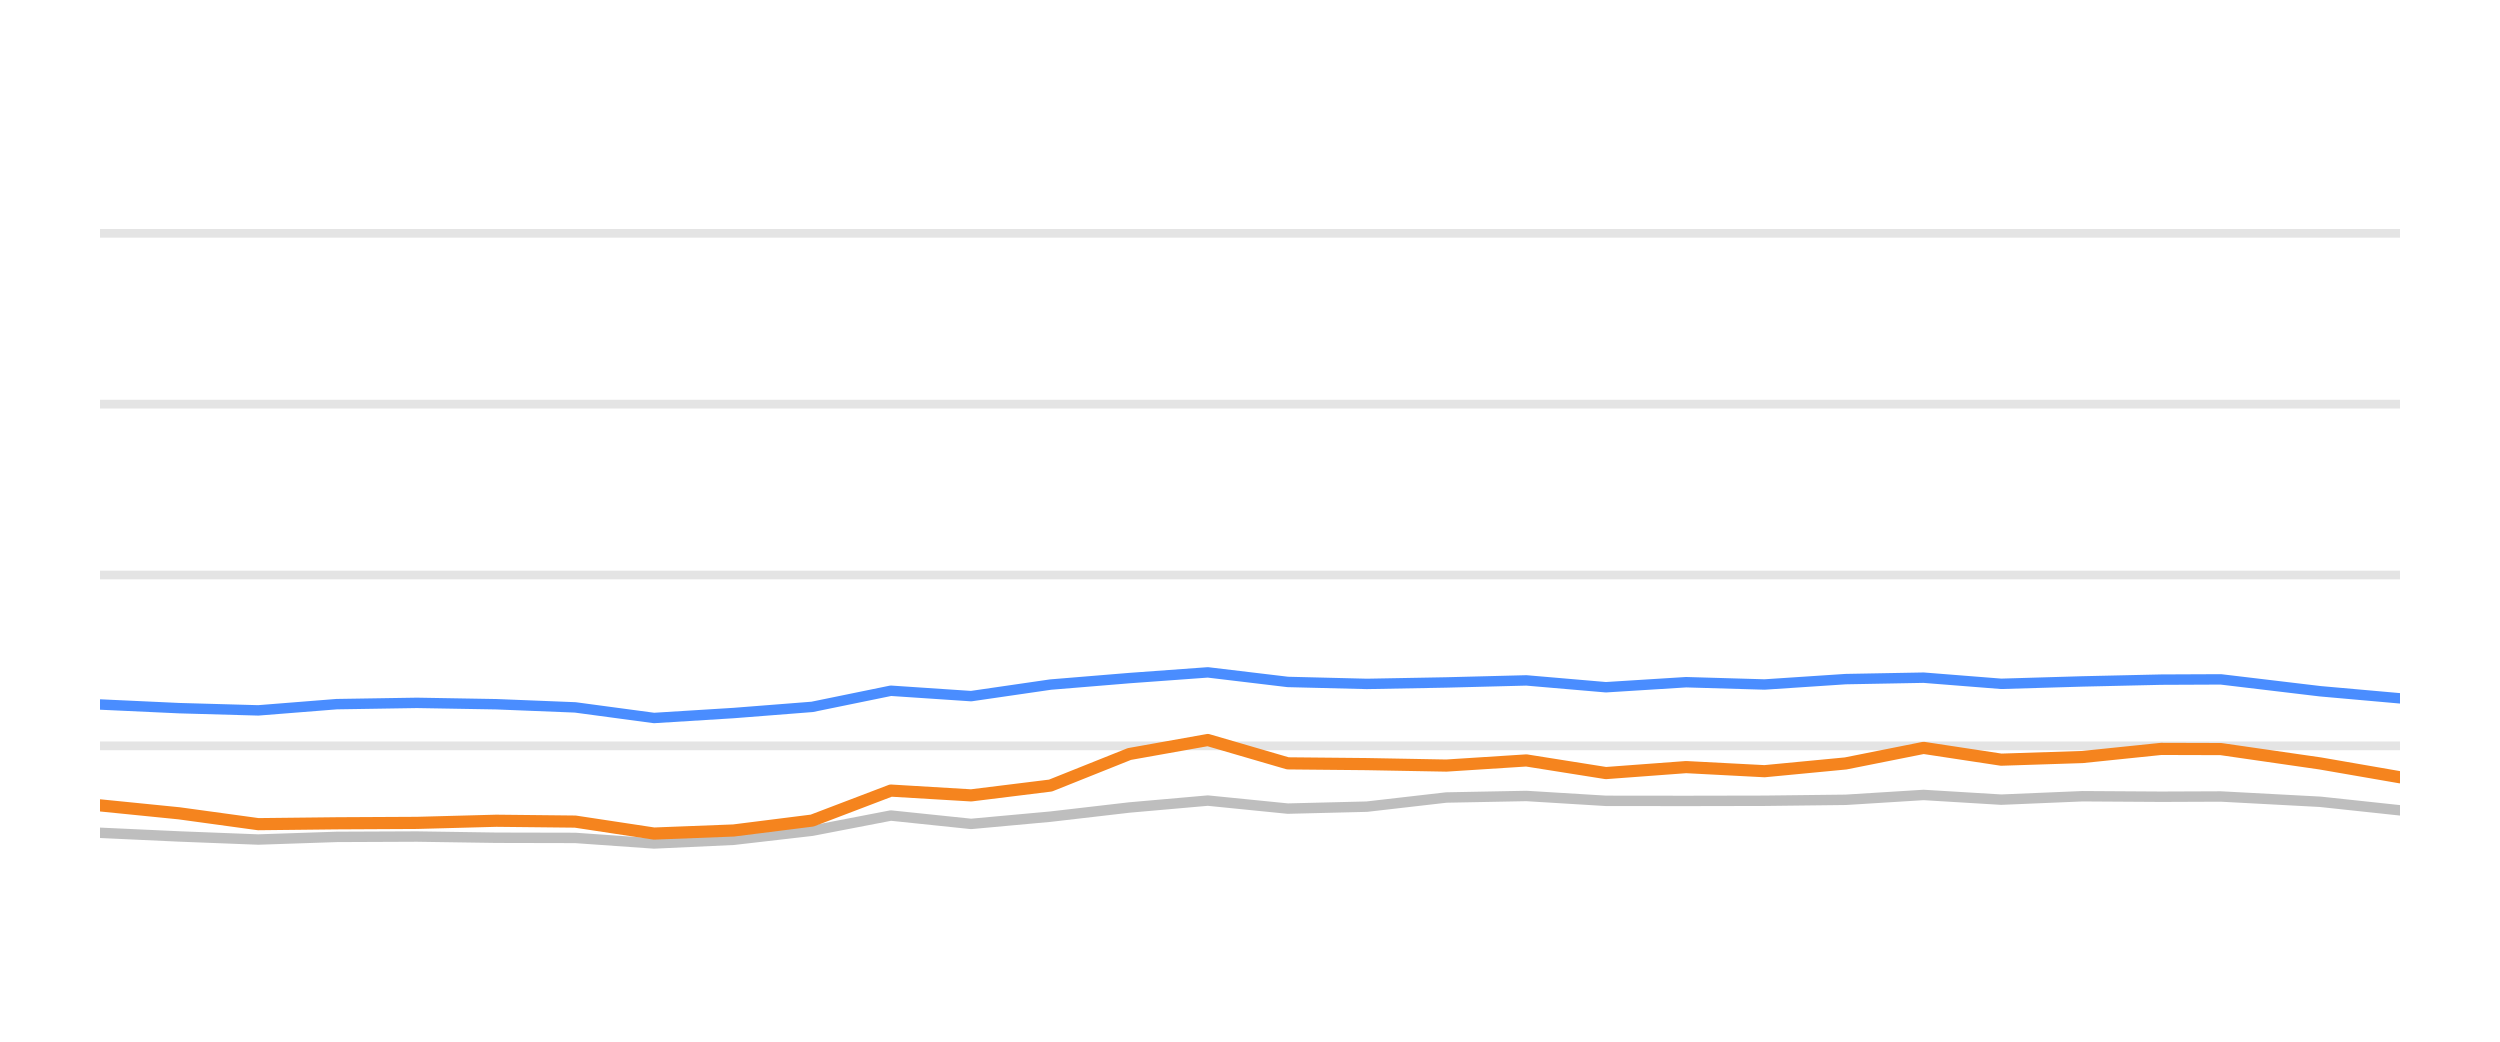
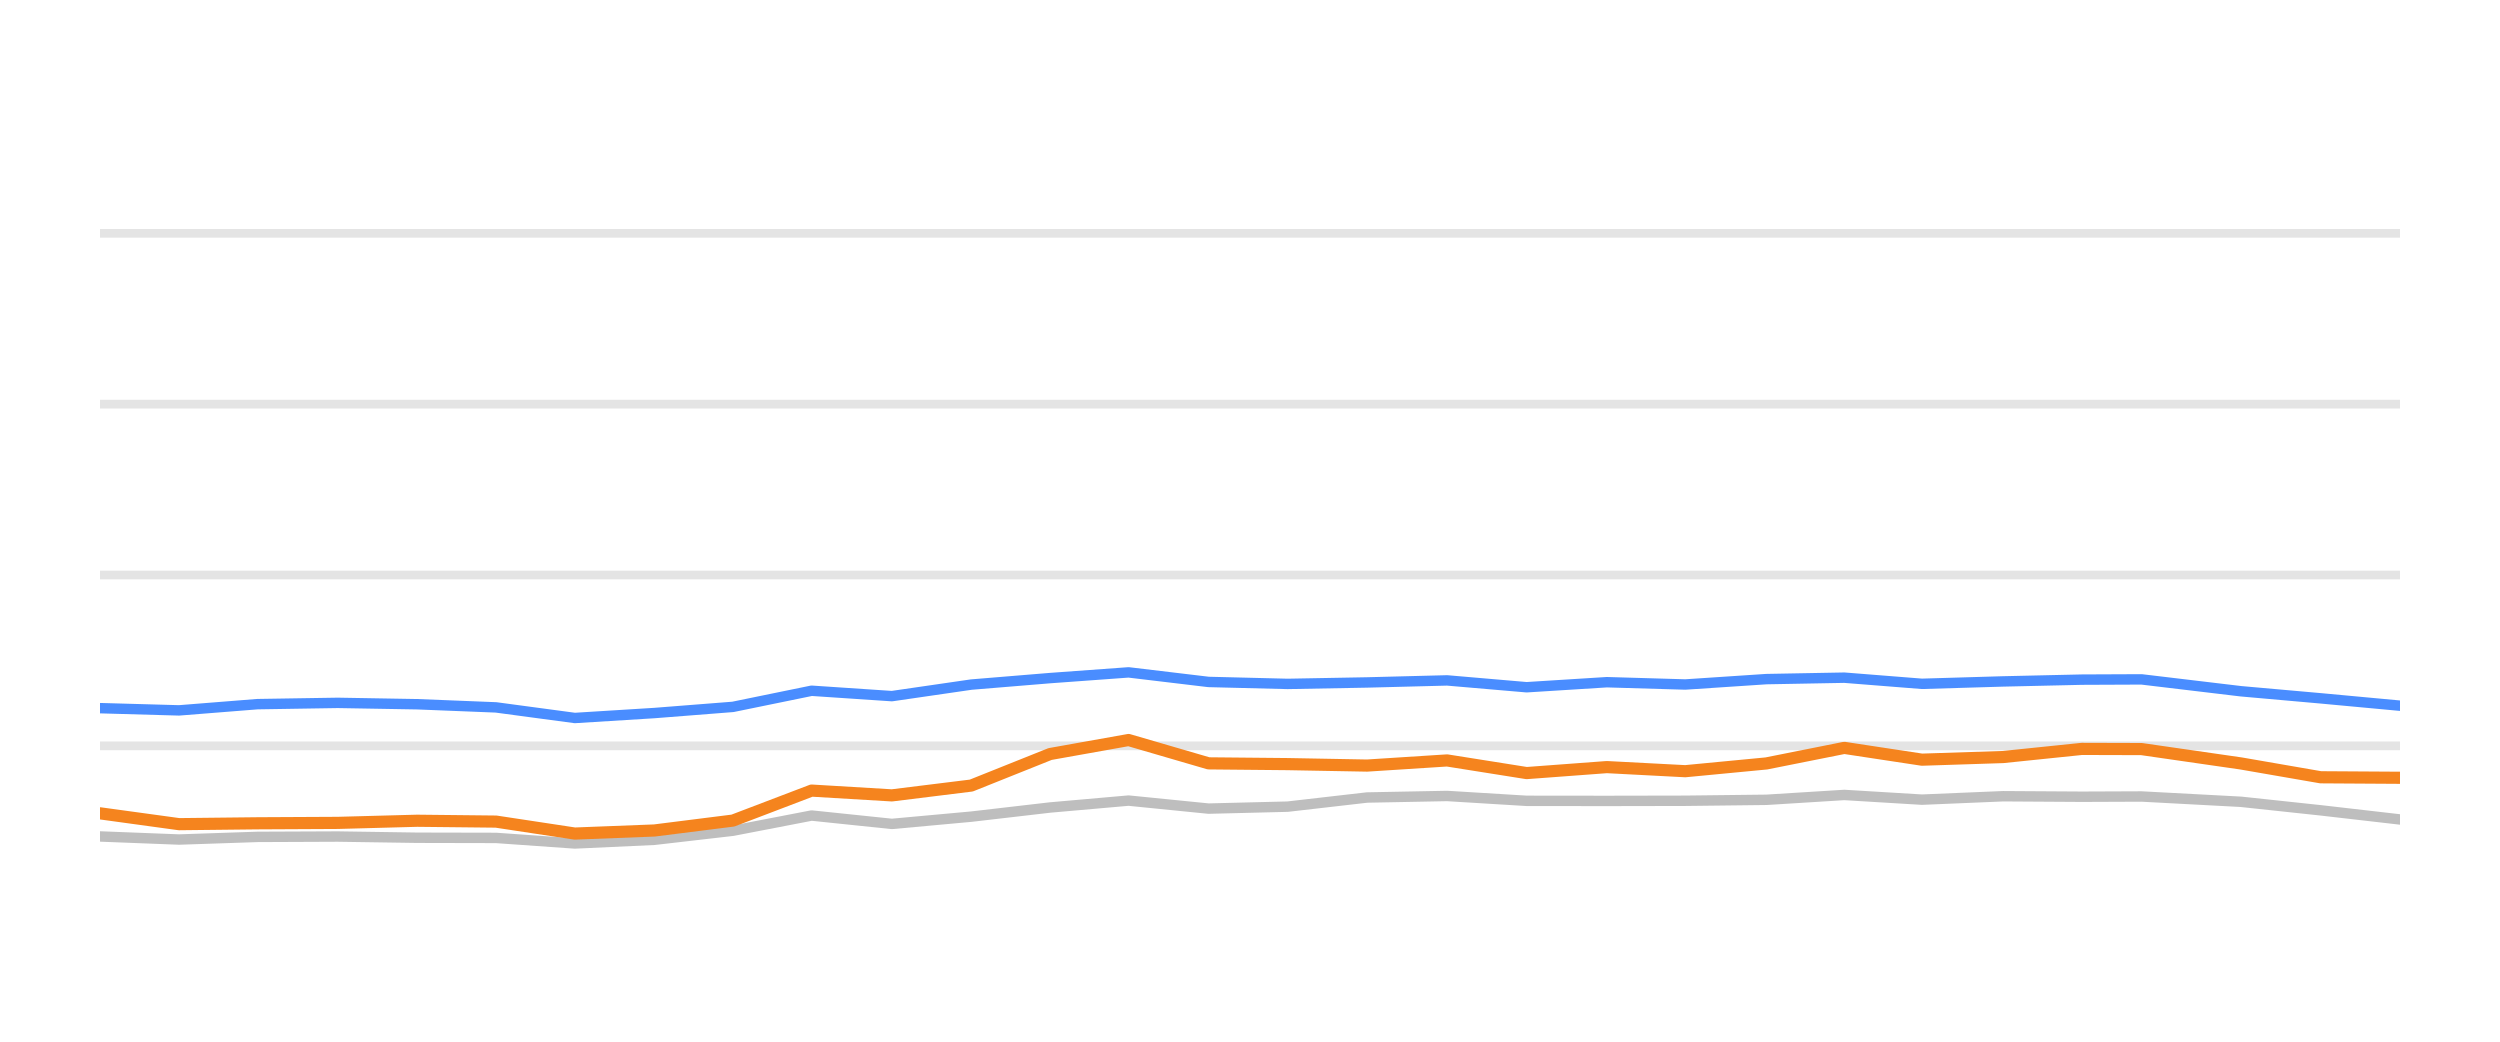
<svg xmlns="http://www.w3.org/2000/svg" width="144pt" height="60pt" viewBox="0 0 144 60" version="1.1">
  <defs>
    <style type="text/css">*{stroke-linejoin: round; stroke-linecap: butt}</style>
  </defs>
  <g id="figure_1">
    <g id="patch_1">
      <path d="M 0 60  L 144 60  L 144 0  L 0 0  L 0 60  z " style="fill: none; opacity: 0" />
    </g>
    <g id="axes_1">
      <g id="patch_2">
        <path d="M 5.76 52.8  L 138.24 52.8  L 138.24 3.6  L 5.76 3.6  L 5.76 52.8  z " style="fill: none" />
      </g>
      <g id="matplotlib.axis_1" />
      <g id="matplotlib.axis_2" />
      <g id="line2d_1">
-         <path d="M 5.76 42.96  L 138.24 42.96  " clip-path="url(#pc4bf0be261)" style="fill: none; stroke: #b2b2b2; stroke-opacity: 0.35; stroke-width: 0.5; stroke-linecap: square" />
+         <path d="M 5.76 42.96  L 138.24 42.96  " clip-path="url(#pa5aedaa807)" style="fill: none; stroke: #b2b2b2; stroke-opacity: 0.35; stroke-width: 0.5; stroke-linecap: square" />
      </g>
      <g id="line2d_2">
-         <path d="M 5.76 33.12  L 138.24 33.12  " clip-path="url(#pc4bf0be261)" style="fill: none; stroke: #b2b2b2; stroke-opacity: 0.35; stroke-width: 0.5; stroke-linecap: square" />
+         <path d="M 5.76 33.12  L 138.24 33.12  " clip-path="url(#pa5aedaa807)" style="fill: none; stroke: #b2b2b2; stroke-opacity: 0.35; stroke-width: 0.5; stroke-linecap: square" />
      </g>
      <g id="line2d_3">
-         <path d="M 5.76 23.28  L 138.24 23.28  " clip-path="url(#pc4bf0be261)" style="fill: none; stroke: #b2b2b2; stroke-opacity: 0.35; stroke-width: 0.5; stroke-linecap: square" />
+         <path d="M 5.76 23.28  L 138.24 23.28  " clip-path="url(#pa5aedaa807)" style="fill: none; stroke: #b2b2b2; stroke-opacity: 0.35; stroke-width: 0.5; stroke-linecap: square" />
      </g>
      <g id="line2d_4">
-         <path d="M 5.76 13.44  L 138.24 13.44  " clip-path="url(#pc4bf0be261)" style="fill: none; stroke: #b2b2b2; stroke-opacity: 0.35; stroke-width: 0.5; stroke-linecap: square" />
+         <path d="M 5.76 13.44  L 138.24 13.44  " clip-path="url(#pa5aedaa807)" style="fill: none; stroke: #b2b2b2; stroke-opacity: 0.35; stroke-width: 0.5; stroke-linecap: square" />
      </g>
      <g id="line2d_5">
-         <path d="M 5.76 47.969  L 10.321 48.18  L 14.875 48.357  L 19.392 48.205  L 24.014 48.185  L 28.59 48.254  L 33.133 48.264  L 37.672 48.584  L 42.256 48.372  L 46.78 47.85  L 51.312 46.975  L 55.937 47.457  L 60.51 47.039  L 65.05 46.512  L 69.57 46.114  L 74.178 46.576  L 78.731 46.463  L 83.306 45.937  L 87.918 45.848  L 92.5 46.128  L 97.12 46.133  L 101.637 46.124  L 106.31 46.069  L 110.799 45.789  L 115.27 46.06  L 119.946 45.863  L 124.479 45.892  L 127.92 45.878  L 133.645 46.183  L 138.24 46.675  " clip-path="url(#pc4bf0be261)" style="fill: none; stroke: #bebebe; stroke-width: 0.6; stroke-linecap: round" />
+         <path d="M 5.76 48.18  L 10.313 48.357  L 14.83 48.205  L 19.452 48.185  L 24.028 48.254  L 28.57 48.264  L 33.109 48.584  L 37.693 48.372  L 42.217 47.85  L 46.748 46.975  L 51.373 47.457  L 55.946 47.039  L 60.485 46.512  L 65.005 46.114  L 69.613 46.576  L 74.166 46.463  L 78.741 45.937  L 83.352 45.848  L 87.934 46.128  L 92.554 46.133  L 97.071 46.124  L 101.744 46.069  L 106.232 45.789  L 110.703 46.06  L 115.378 45.863  L 119.912 45.892  L 123.352 45.878  L 129.077 46.183  L 133.672 46.675  L 138.24 47.201  " clip-path="url(#pa5aedaa807)" style="fill: none; stroke: #bebebe; stroke-width: 0.6; stroke-linecap: round" />
      </g>
      <g id="line2d_6">
-         <path d="M 5.76 40.579  L 10.321 40.79  L 14.875 40.918  L 19.392 40.559  L 24.014 40.485  L 28.59 40.564  L 33.133 40.746  L 37.672 41.356  L 42.256 41.071  L 46.78 40.716  L 51.312 39.787  L 55.937 40.097  L 60.51 39.432  L 65.05 39.058  L 69.57 38.729  L 74.178 39.28  L 78.731 39.393  L 83.306 39.309  L 87.918 39.191  L 92.5 39.585  L 97.12 39.295  L 101.637 39.427  L 106.31 39.117  L 110.799 39.034  L 115.27 39.388  L 119.946 39.25  L 124.479 39.147  L 127.92 39.132  L 133.645 39.816  L 138.24 40.224  " clip-path="url(#pc4bf0be261)" style="fill: none; stroke: #4a8dff; stroke-width: 0.6; stroke-linecap: round" />
+         <path d="M 5.76 40.79  L 10.313 40.918  L 14.83 40.559  L 19.452 40.485  L 24.028 40.564  L 28.57 40.746  L 33.109 41.356  L 37.693 41.071  L 42.217 40.716  L 46.748 39.787  L 51.373 40.097  L 55.946 39.432  L 60.485 39.058  L 65.005 38.729  L 69.613 39.28  L 74.166 39.393  L 78.741 39.309  L 83.352 39.191  L 87.934 39.585  L 92.554 39.295  L 97.071 39.427  L 101.744 39.117  L 106.232 39.034  L 110.703 39.388  L 115.378 39.25  L 119.912 39.147  L 123.352 39.132  L 129.077 39.816  L 133.672 40.224  L 138.24 40.648  " clip-path="url(#pa5aedaa807)" style="fill: none; stroke: #4a8dff; stroke-width: 0.6; stroke-linecap: round" />
      </g>
      <g id="line2d_7">
-         <path d="M 5.76 46.389  L 10.321 46.847  L 14.875 47.472  L 19.392 47.422  L 24.014 47.398  L 28.59 47.275  L 33.133 47.324  L 37.672 48.013  L 42.256 47.836  L 46.78 47.265  L 51.312 45.538  L 55.937 45.814  L 60.51 45.248  L 65.05 43.432  L 69.57 42.625  L 74.178 43.969  L 78.731 44.013  L 83.306 44.097  L 87.918 43.801  L 92.5 44.529  L 97.12 44.185  L 101.637 44.421  L 106.31 43.974  L 110.799 43.078  L 115.27 43.757  L 119.946 43.605  L 124.479 43.137  L 127.92 43.147  L 133.645 43.974  L 138.24 44.771  " clip-path="url(#pc4bf0be261)" style="fill: none; stroke: #f5841e; stroke-width: 0.7; stroke-linecap: round" />
+         <path d="M 5.76 46.847  L 10.313 47.472  L 14.83 47.422  L 19.452 47.398  L 24.028 47.275  L 28.57 47.324  L 33.109 48.013  L 37.693 47.836  L 42.217 47.265  L 46.748 45.538  L 51.373 45.814  L 55.946 45.248  L 60.485 43.432  L 65.005 42.625  L 69.613 43.969  L 74.166 44.013  L 78.741 44.097  L 83.352 43.801  L 87.934 44.529  L 92.554 44.185  L 97.071 44.421  L 101.744 43.974  L 106.232 43.078  L 110.703 43.757  L 115.378 43.605  L 119.912 43.137  L 123.352 43.147  L 129.077 43.974  L 133.672 44.771  L 138.24 44.8  " clip-path="url(#pa5aedaa807)" style="fill: none; stroke: #f5841e; stroke-width: 0.7; stroke-linecap: round" />
      </g>
    </g>
  </g>
  <defs>
-     <clipPath id="pc4bf0be261">
+     <clipPath id="pa5aedaa807">
      <rect x="5.76" y="3.6" width="132.48" height="49.2" />
    </clipPath>
  </defs>
</svg>
